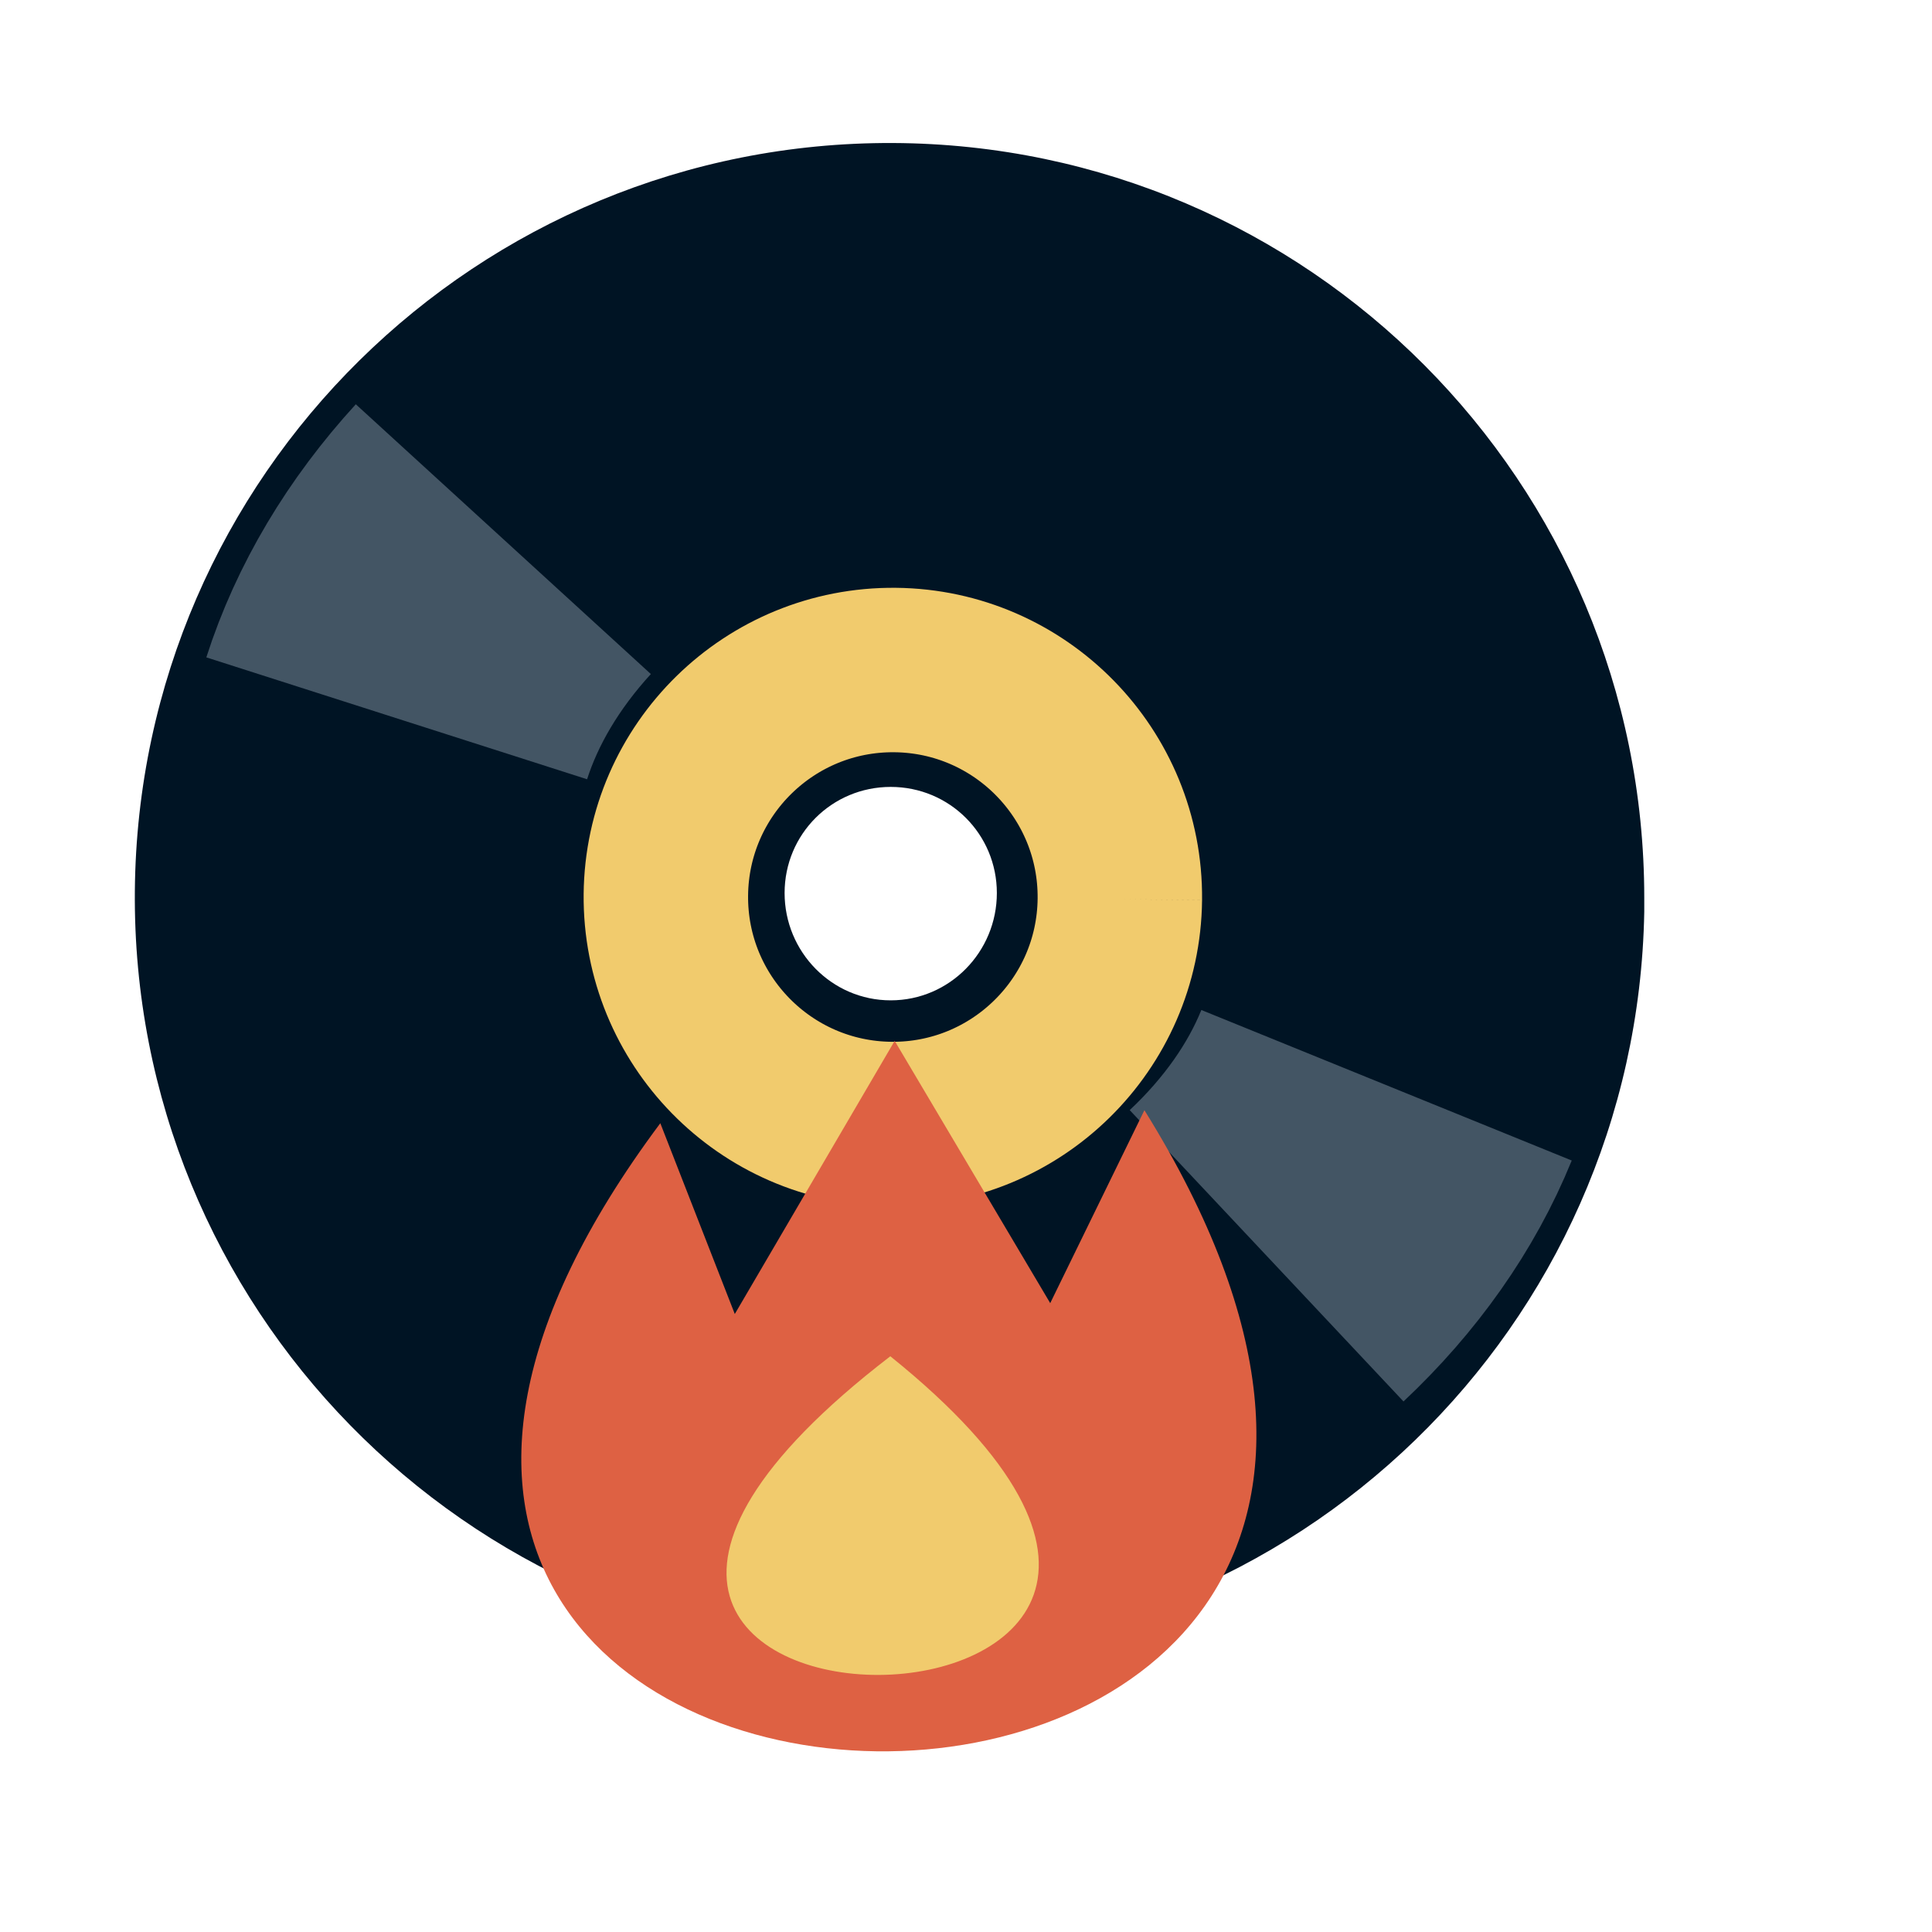
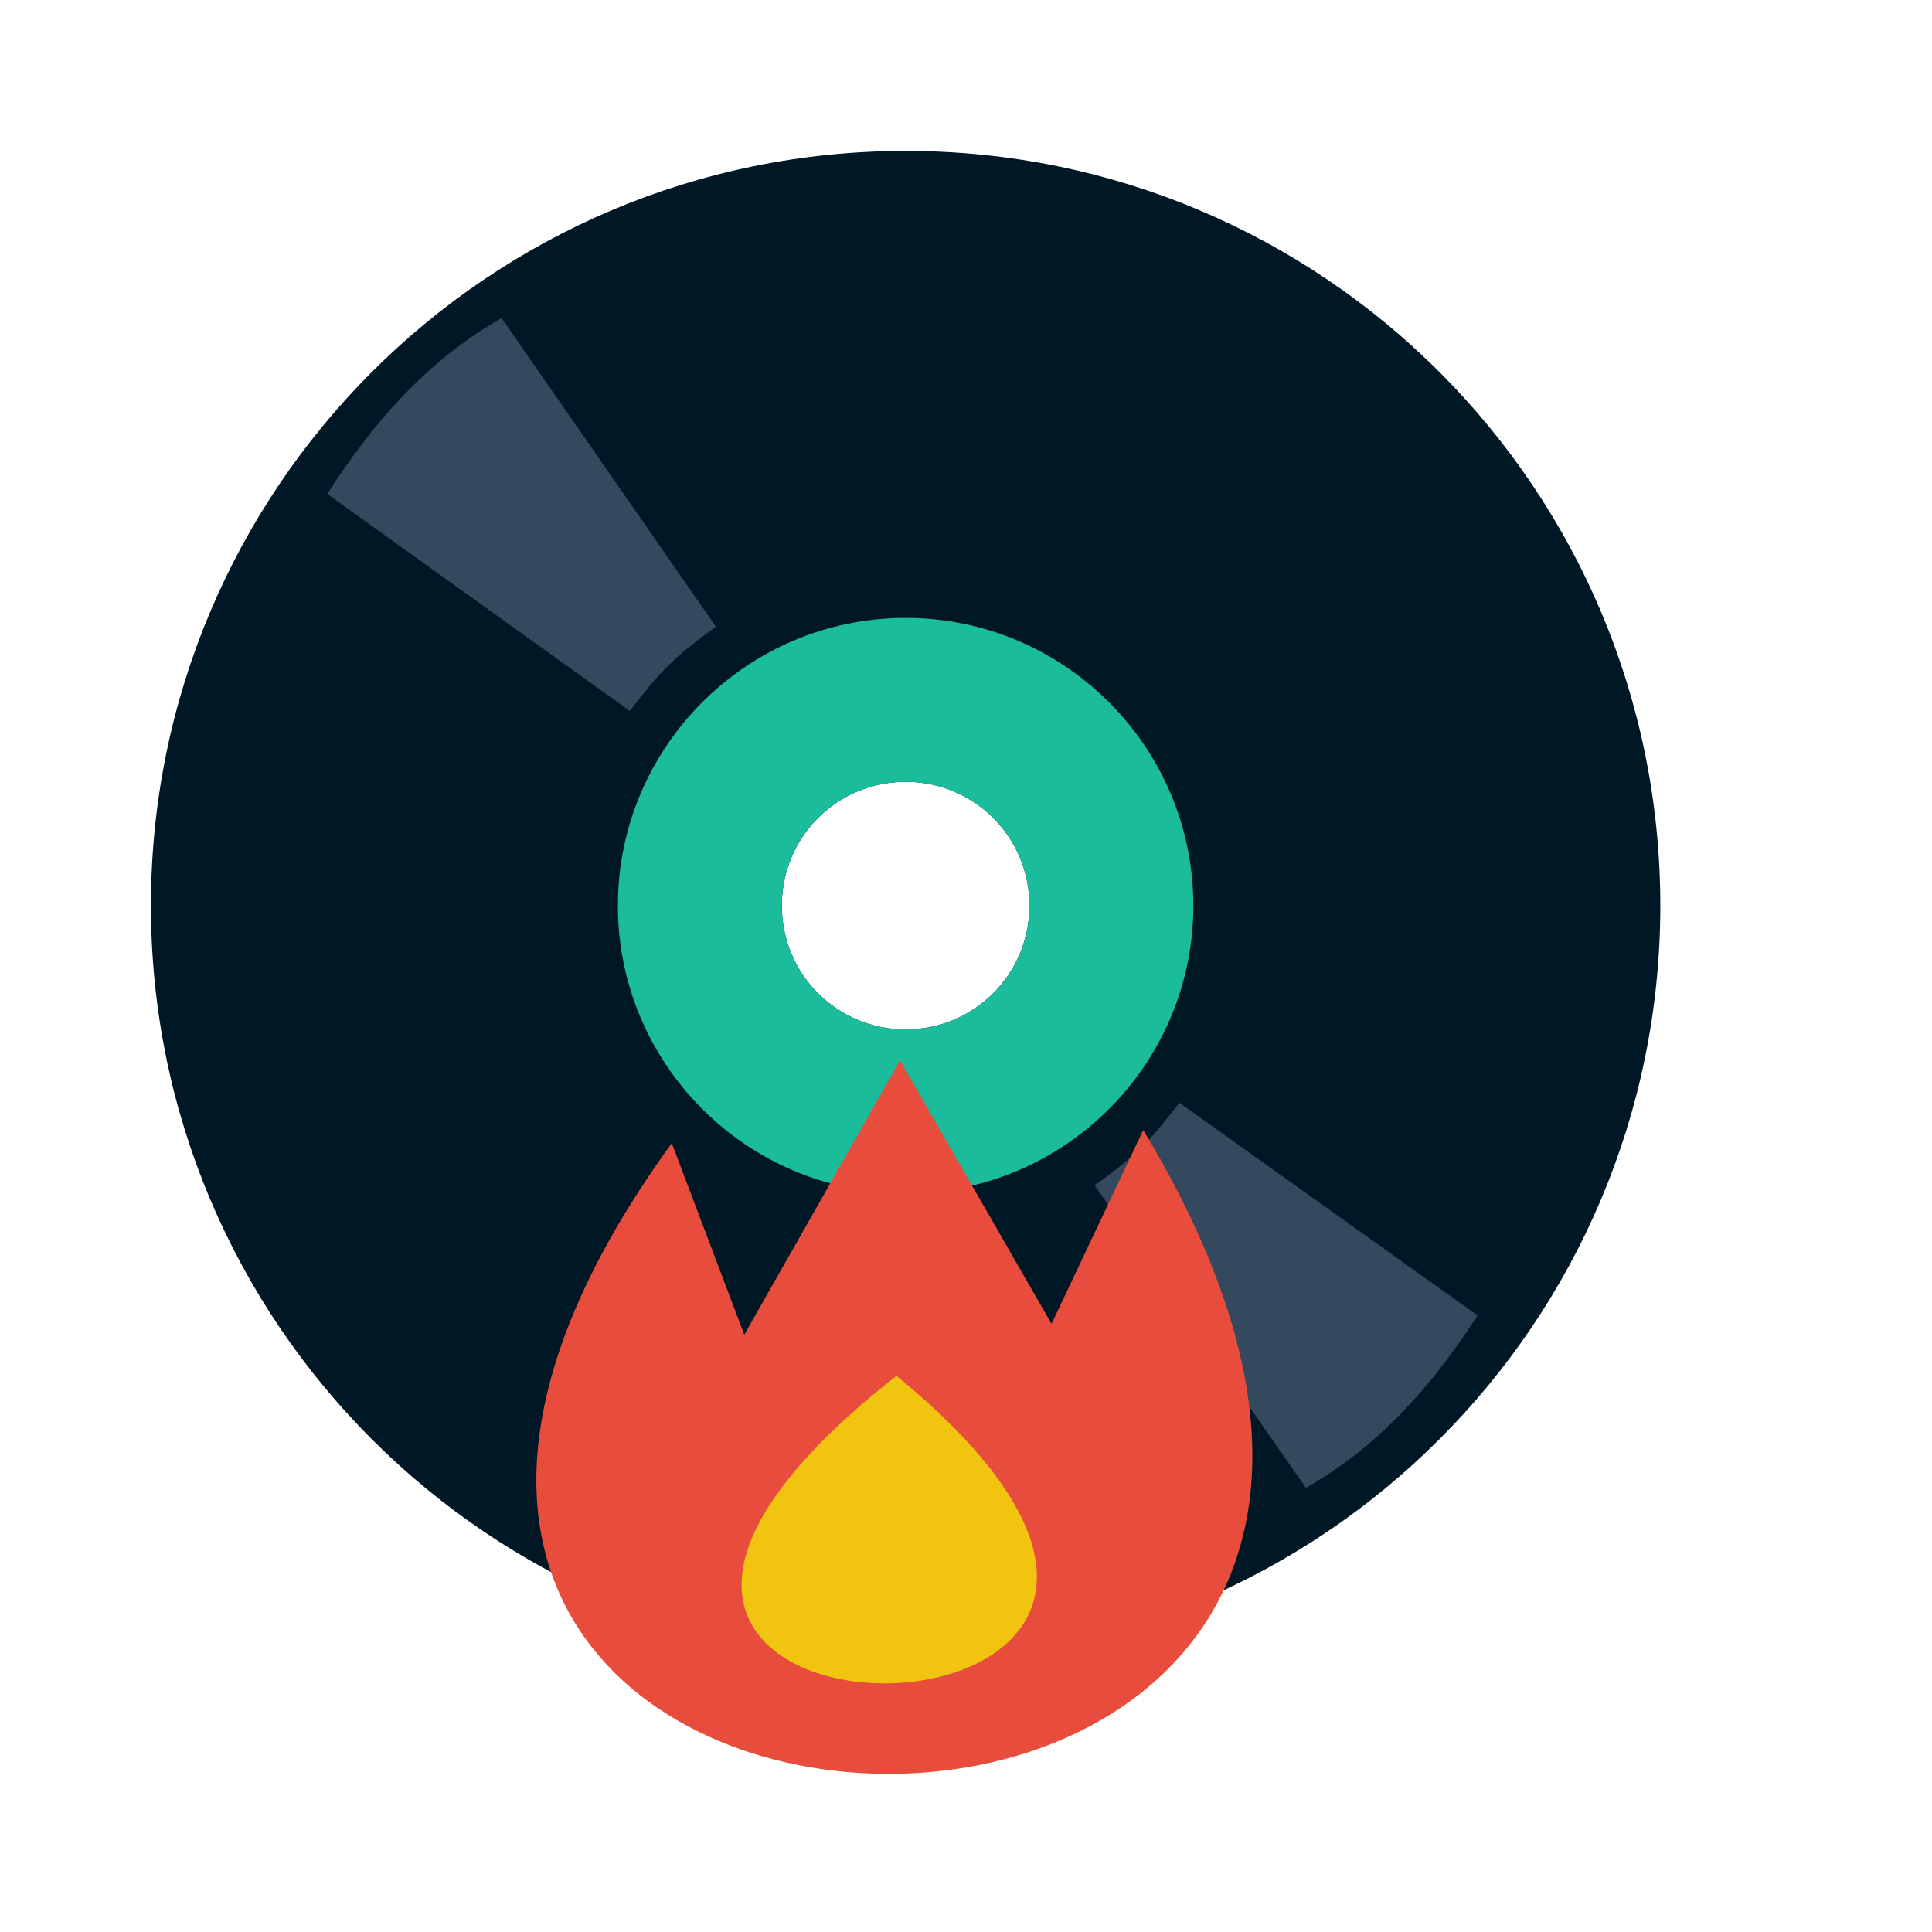
<svg xmlns="http://www.w3.org/2000/svg" width="38.4pt" height="38.4pt">
  <defs />
-   <g id="layer1">
-     <g id="g839" transform="" fill="none">
-       <g id="text872" transform="" fill="none" />
-     </g>
-     <path id="path4064" transform="translate(3.5727, 3.79)" fill="#001424" stroke="#482d09" stroke-width="0" stroke-linecap="butt" stroke-linejoin="miter" stroke-miterlimit="2" d="M20.095 0C9.083 -0.049 0.1 8.802 0.001 19.814C-0.098 30.826 8.74 39.854 19.751 40.002C30.762 40.151 39.803 31.387 40.002 20.376L40.002 20.001C40.002 8.989 31.107 0.05 20.095 0ZM20.032 17.064C21.593 17.064 22.845 18.316 22.845 19.876C22.845 21.437 21.593 22.72 20.032 22.72C18.472 22.72 17.22 21.437 17.22 19.876C17.22 18.316 18.472 17.064 20.032 17.064Z" />
-     <path id="shape0" transform="translate(17.6461, 17.7563)" fill="none" stroke="#f1cb6d" stroke-width="4.358" stroke-linecap="butt" stroke-linejoin="miter" stroke-miterlimit="2" d="M12.031 6.075C12.063 2.752 9.397 0.033 6.075 0C2.753 -0.032 0.033 2.634 0 5.956C-0.032 9.278 2.634 11.998 5.956 12.031C9.278 12.064 11.998 9.397 12.031 6.075" />
-     <path id="shape01" transform="matrix(0.994833 -0.101526 0.101526 0.994833 33.1426 29.128)" fill="none" stroke="#435564" stroke-width="10.595" stroke-linecap="butt" stroke-linejoin="miter" stroke-miterlimit="2" d="M0 4.173C1.562 2.979 2.793 1.561 3.621 0" />
-     <path id="shape1" transform="matrix(0.984223 -0.176934 0.176934 0.984223 9.77492 14.929)" fill="none" stroke="#435564" stroke-width="10.595" stroke-linecap="butt" stroke-linejoin="miter" stroke-miterlimit="2" d="M3.621 0C2.059 1.193 0.828 2.612 0 4.173" />
-     <path id="shape011" transform="translate(13.815, 27.5836)" fill="#de6143" fill-rule="evenodd" stroke="#003bc3" stroke-width="0" stroke-linecap="square" stroke-linejoin="bevel" d="M3.684 2.183L5.658 7.239L9.895 0L14.017 6.951L16.513 1.838C30.895 24.97 -12.531 23.897 3.684 2.183Z" />
-     <path id="shape11" transform="translate(19.2533, 35.9425)" fill="#f1cb6d" fill-rule="evenodd" stroke="#003bc3" stroke-width="0" stroke-linecap="square" stroke-linejoin="bevel" d="M4.341 0C18.262 11.199 -10.393 11.321 4.341 0Z" />
+   <g id="layer0">
+     <path id="shape011" transform="translate(4, 4)" fill="#001826" fill-rule="evenodd" stroke="#003bc3" stroke-width="0" stroke-linecap="square" stroke-linejoin="miter" stroke-miterlimit="2" d="M20 0C8.95 0 0 8.95 0 20C0 31.05 8.95 40 20 40C31.05 40 40 31.05 40 20C40 8.95 31.05 0 20 0ZM20 16.719C21.818 16.719 23.281 18.182 23.281 20C23.281 21.818 21.818 23.281 20 23.281C18.182 23.281 16.719 21.818 16.719 20C16.719 18.182 18.182 16.719 20 16.719Z" />
+     <path id="shape11" transform="translate(16.375, 16.375)" fill="#1abc9c" fill-rule="evenodd" stroke="#003bc3" stroke-width="0" stroke-linecap="square" stroke-linejoin="miter" stroke-miterlimit="2" d="M7.625 0C3.42 0 0 3.42 0 7.625C0 11.83 3.42 15.25 7.625 15.25C11.83 15.25 15.25 11.83 15.25 7.625C15.25 3.42 11.83 0 7.625 0ZM7.625 4.344C9.443 4.344 10.906 5.807 10.906 7.625C10.906 9.443 9.443 10.906 7.625 10.906C5.807 10.906 4.344 9.443 4.344 7.625C4.344 5.807 5.807 4.344 7.625 4.344Z" />
+     <path id="shape0" transform="translate(29.0068, 29.2245)" fill="#34495e" fill-rule="evenodd" stroke="#003bc3" stroke-width="0" stroke-linecap="square" stroke-linejoin="bevel" d="M0 2.185C1.34 1.255 1.72 0.661 2.25 0L10.15 5.636C8.956 7.486 7.545 9.099 5.601 10.204Z" />
+     <path id="shape1" transform="matrix(-1 0 0 -1 18.9749 18.8407)" fill="#34495e" fill-rule="evenodd" stroke="#003bc3" stroke-width="0" stroke-linecap="square" stroke-linejoin="bevel" d="M0 2.229C1.36 1.281 1.746 0.674 2.284 0L10.302 5.751C9.09 7.639 7.658 9.284 5.684 10.412Z" />
+     <path id="shape0111" transform="translate(14.2136, 28.1016)" fill="#e74c3c" fill-rule="evenodd" stroke="#003bc3" stroke-width="0" stroke-linecap="square" stroke-linejoin="bevel" d="M3.589 2.192L5.511 7.269L9.639 0L13.653 6.981L16.084 1.846C30.094 25.075 -12.206 23.997 3.589 2.192Z" />
+     <path id="shape111" transform="translate(19.6519, 36.4605)" fill="#f1c40f" fill-rule="evenodd" stroke="#003bc3" stroke-width="0" stroke-linecap="square" stroke-linejoin="bevel" d="M4.106 0C17.272 10.809 -9.83 10.927 4.106 0Z" />
  </g>
</svg>
